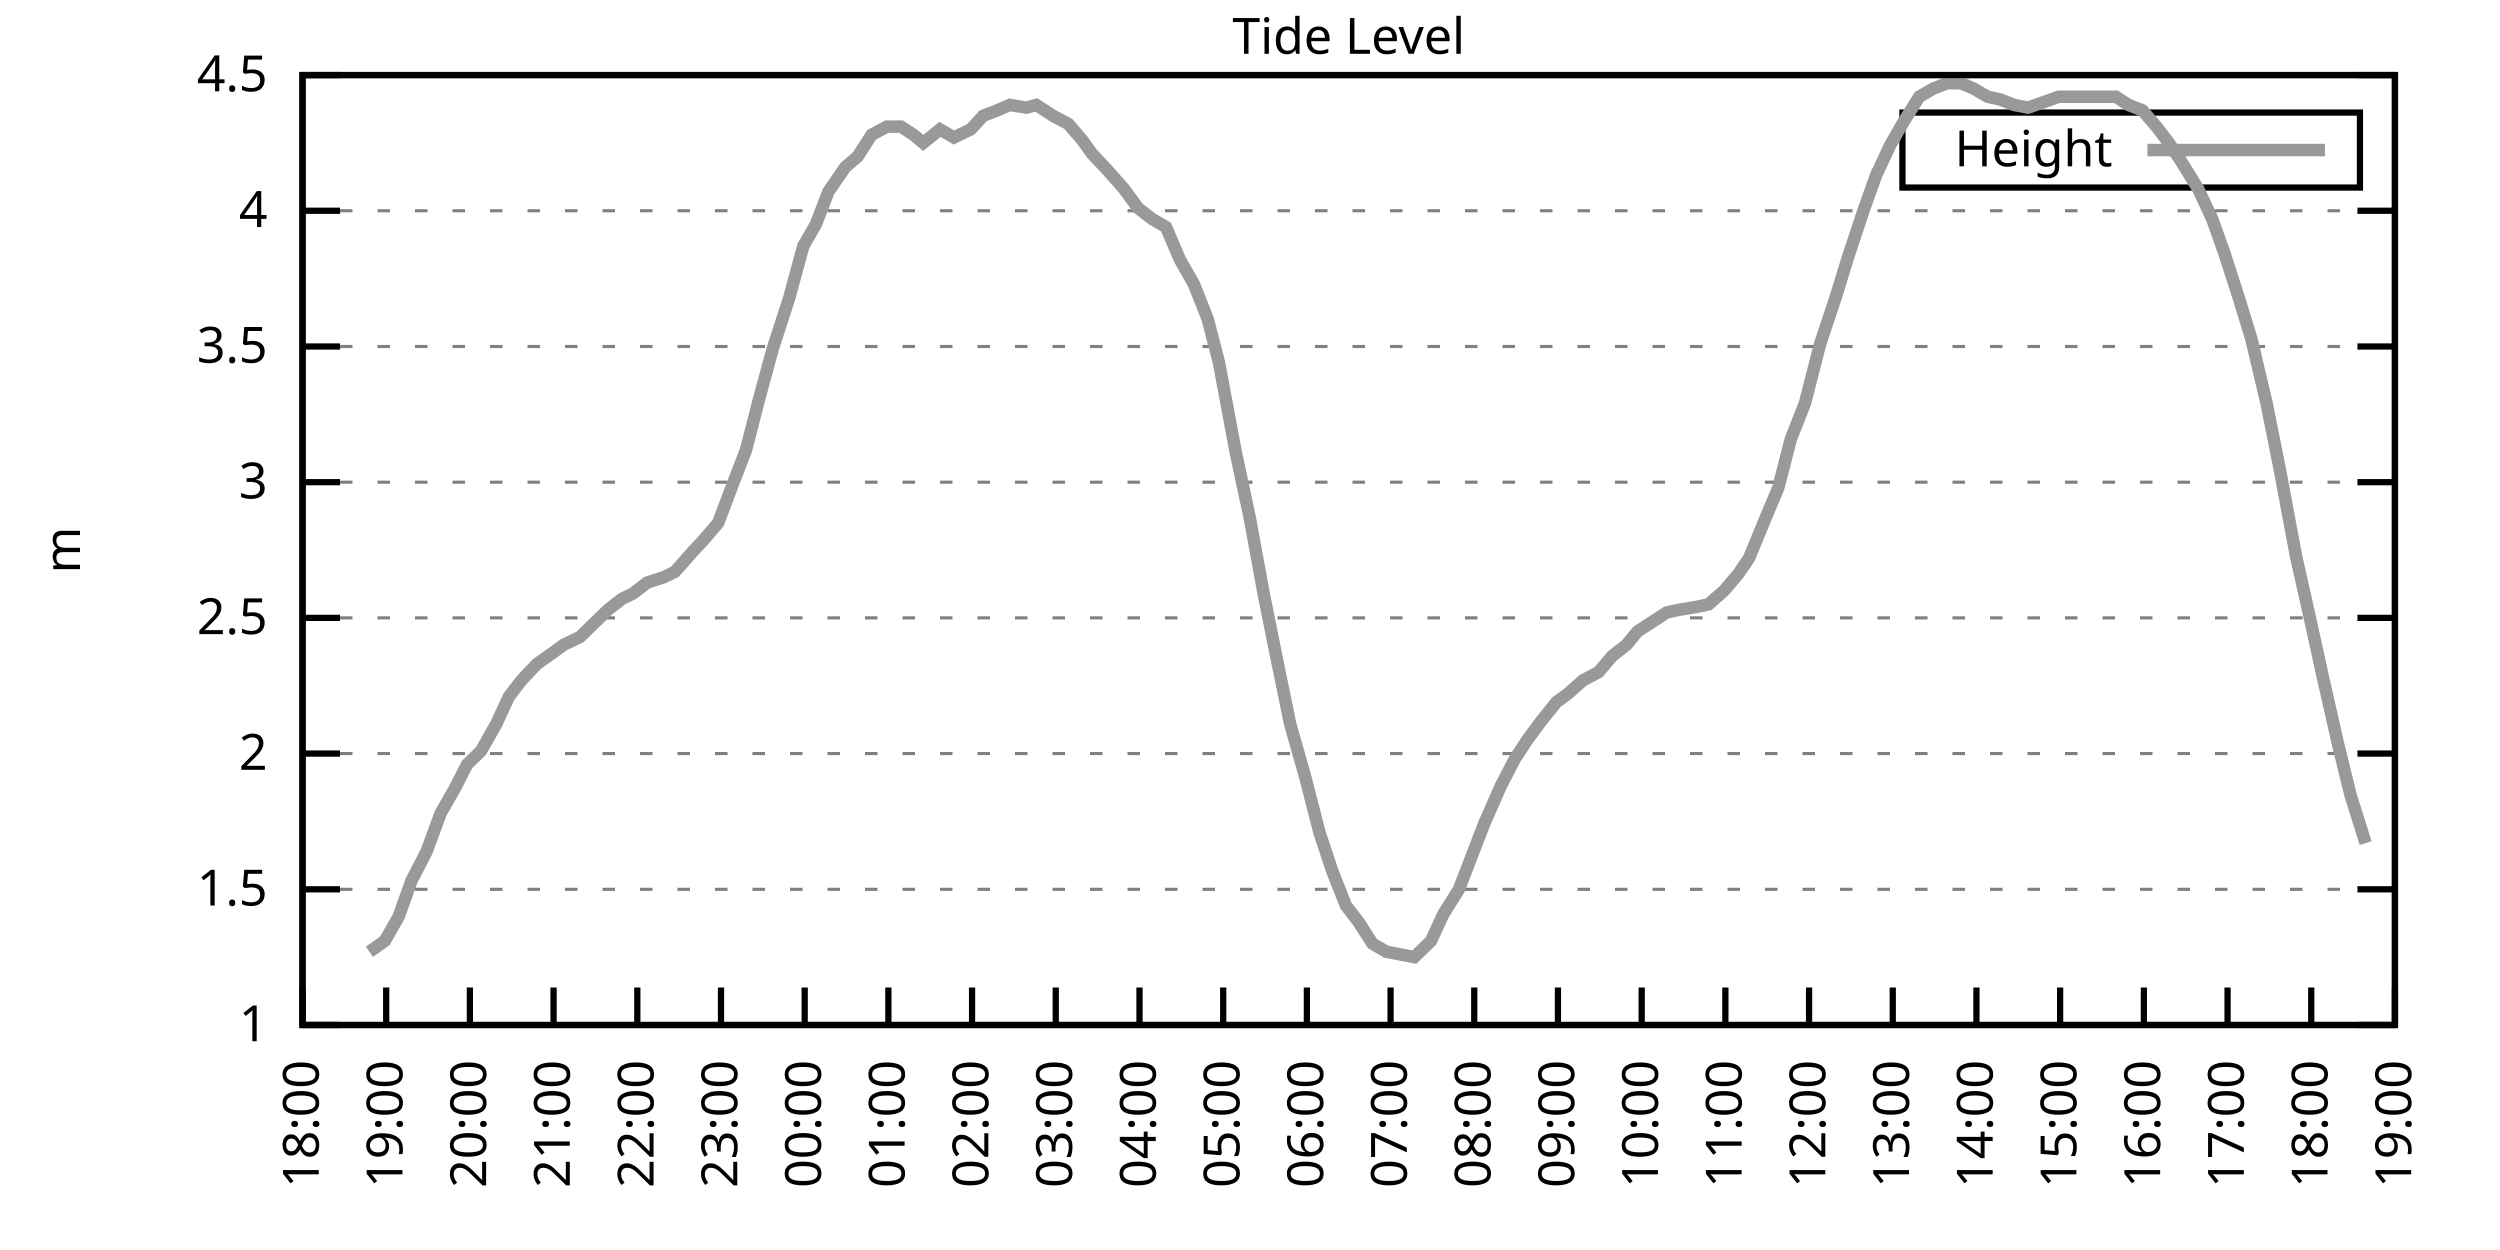
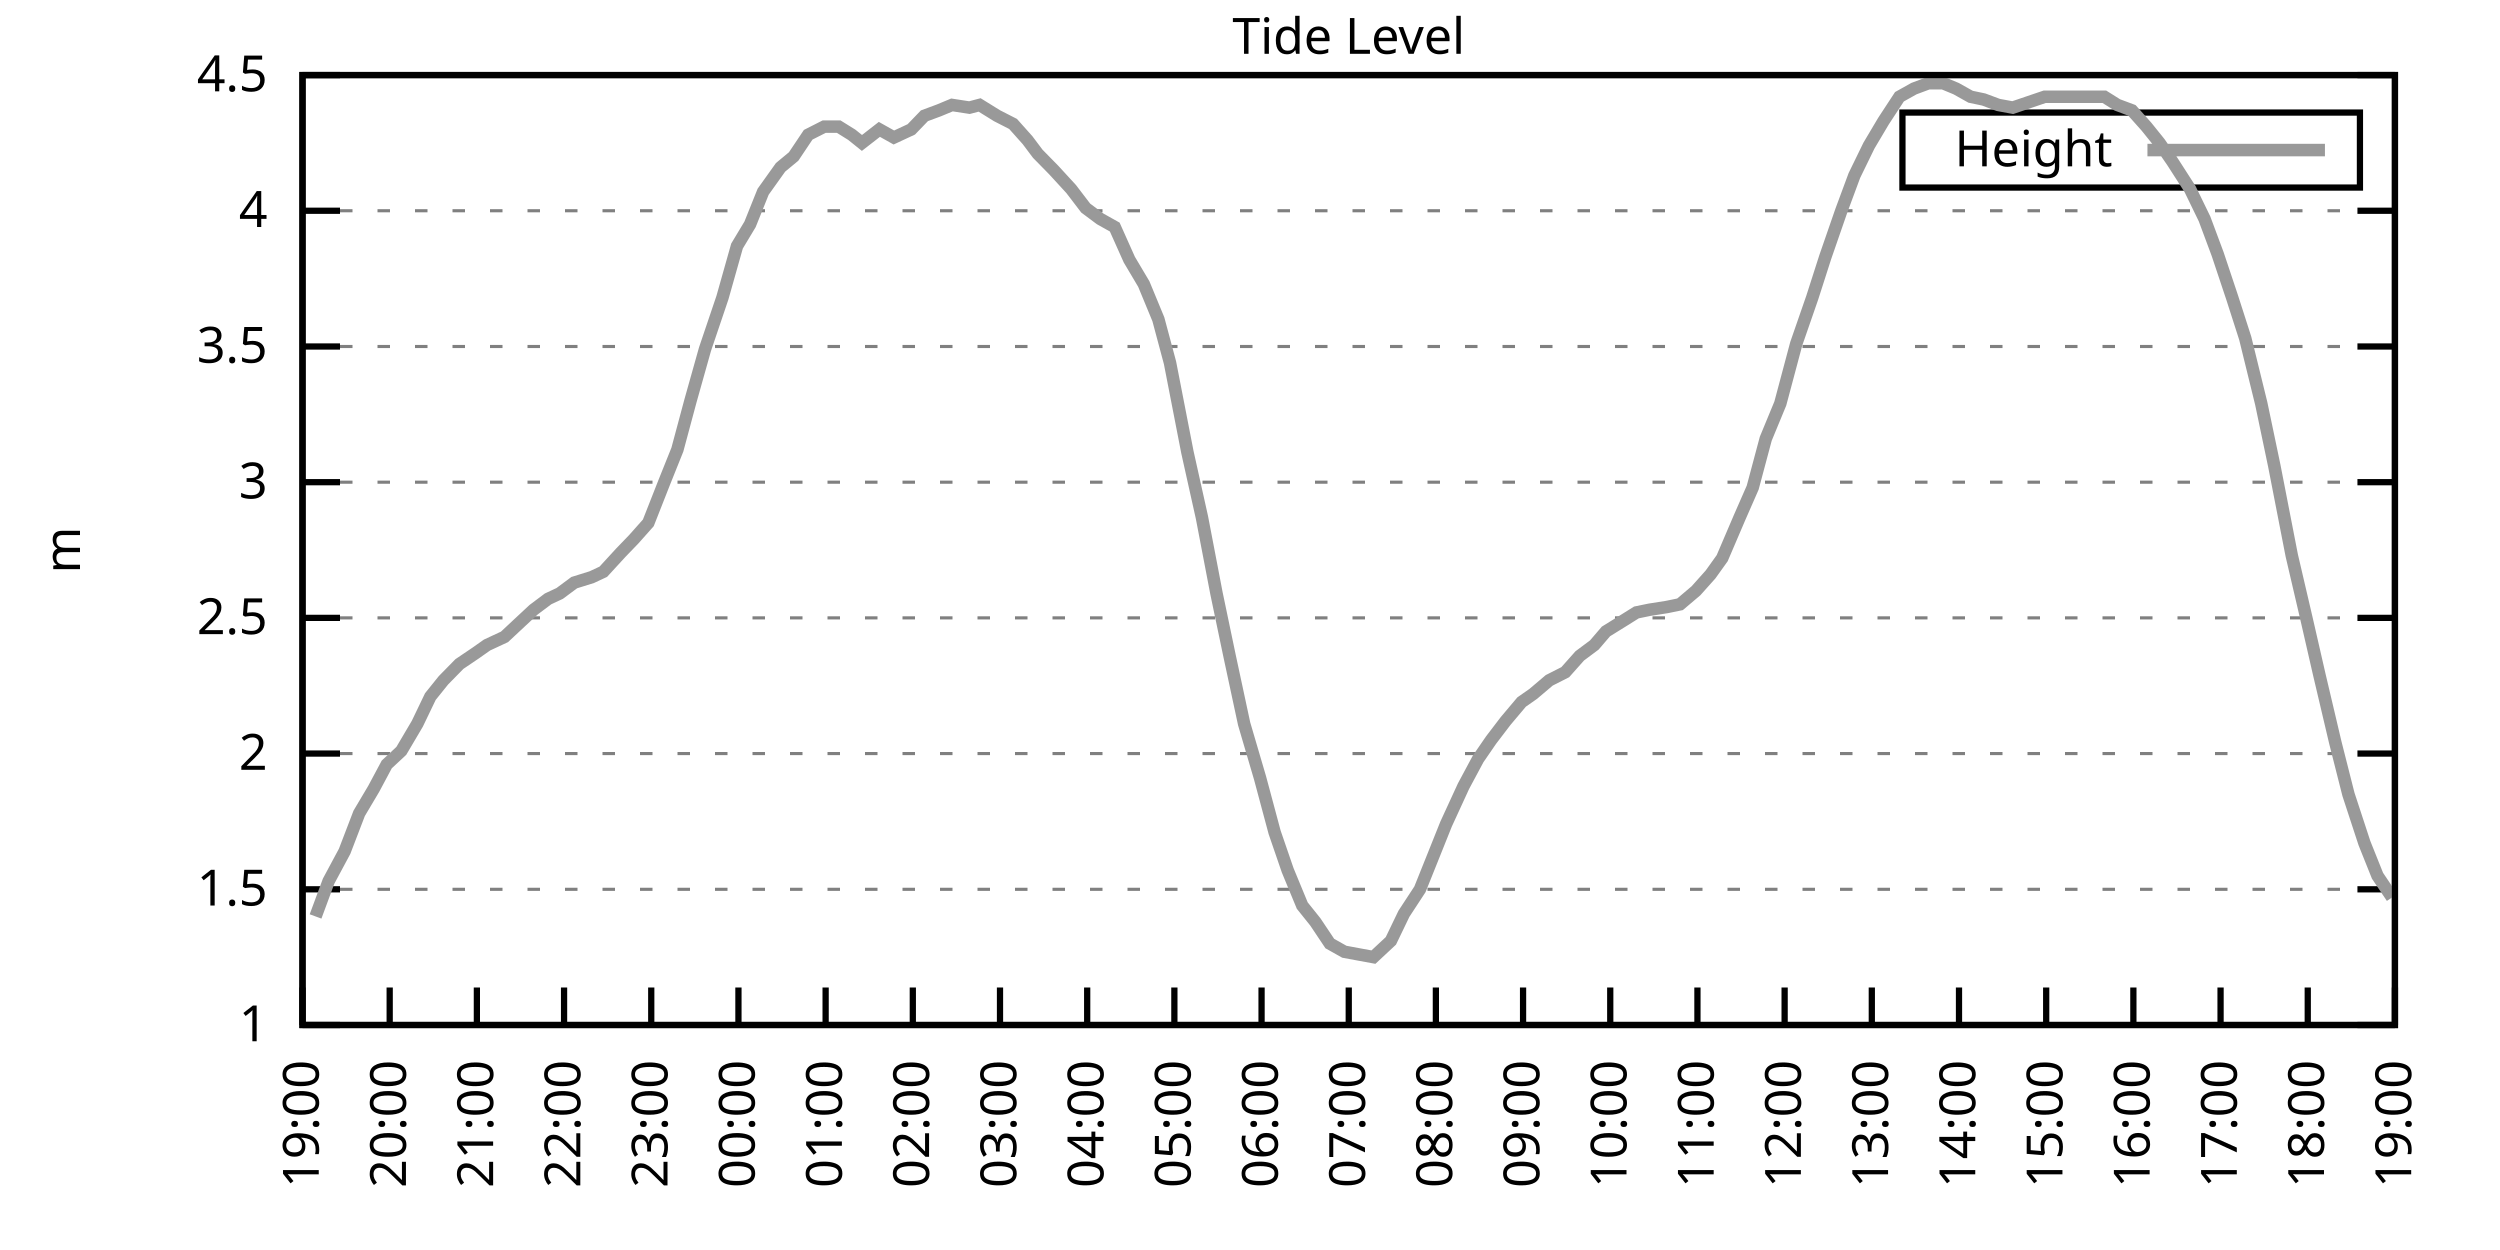
<svg xmlns="http://www.w3.org/2000/svg" xmlns:xlink="http://www.w3.org/1999/xlink" width="400" height="200" viewBox="0 0 400 200">
  <g id="gnuplot_canvas">
    <rect x="0" y="0" width="400" height="200" fill="none" />
    <defs>
      <circle id="gpDot" r="0.5" stroke-width="0.5" stroke="currentColor" />
      <path id="gpPt0" stroke-width="0.333" stroke="currentColor" d="M-1,0 h2 M0,-1 v2" />
      <path id="gpPt1" stroke-width="0.333" stroke="currentColor" d="M-1,-1 L1,1 M1,-1 L-1,1" />
      <path id="gpPt2" stroke-width="0.333" stroke="currentColor" d="M-1,0 L1,0 M0,-1 L0,1 M-1,-1 L1,1 M-1,1 L1,-1" />
      <rect id="gpPt3" stroke-width="0.333" stroke="currentColor" x="-1" y="-1" width="2" height="2" />
      <rect id="gpPt4" stroke-width="0.333" stroke="currentColor" fill="currentColor" x="-1" y="-1" width="2" height="2" />
      <circle id="gpPt5" stroke-width="0.333" stroke="currentColor" cx="0" cy="0" r="1" />
      <use xlink:href="#gpPt5" id="gpPt6" fill="currentColor" stroke="none" />
      <path id="gpPt7" stroke-width="0.333" stroke="currentColor" d="M0,-1.33 L-1.33,0.67 L1.33,0.67 z" />
      <use xlink:href="#gpPt7" id="gpPt8" fill="currentColor" stroke="none" />
      <use xlink:href="#gpPt7" id="gpPt9" stroke="currentColor" transform="rotate(180)" />
      <use xlink:href="#gpPt9" id="gpPt10" fill="currentColor" stroke="none" />
      <use xlink:href="#gpPt3" id="gpPt11" stroke="currentColor" transform="rotate(45)" />
      <use xlink:href="#gpPt11" id="gpPt12" fill="currentColor" stroke="none" />
      <path id="gpPt13" stroke-width="0.333" stroke="currentColor" d="M0,1.330 L1.265,0.411 L0.782,-1.067 L-0.782,-1.076 L-1.265,0.411 z" />
      <use xlink:href="#gpPt13" id="gpPt14" fill="currentColor" stroke="none" />
      <filter id="textbox" filterUnits="objectBoundingBox" x="0" y="0" height="1" width="1">
        <feFlood flood-color="white" flood-opacity="1" result="bgnd" />
        <feComposite in="SourceGraphic" in2="bgnd" operator="atop" />
      </filter>
      <filter id="greybox" filterUnits="objectBoundingBox" x="0" y="0" height="1" width="1">
        <feFlood flood-color="lightgrey" flood-opacity="1" result="grey" />
        <feComposite in="SourceGraphic" in2="grey" operator="atop" />
      </filter>
    </defs>
    <g fill="none" color="white" stroke="currentColor" stroke-width="1.00" stroke-linecap="butt" stroke-linejoin="miter">
</g>
    <g fill="none" color="black" stroke="currentColor" stroke-width="1.00" stroke-linecap="butt" stroke-linejoin="miter">
      <g stroke="none" shape-rendering="crispEdges">
        <polygon fill="rgb(255, 255, 255)" points="48.40,164.00 383.18,164.00 383.18,12.02 48.40,12.02 " />
      </g>
    </g>
    <g fill="none" color="black" stroke="currentColor" stroke-width="1.00" stroke-linecap="butt" stroke-linejoin="miter">
</g>
    <g fill="none" color="black" stroke="black" stroke-width="0.50" stroke-linecap="butt" stroke-linejoin="miter">
</g>
    <g fill="none" color="gray" stroke="currentColor" stroke-width="0.50" stroke-linecap="butt" stroke-linejoin="miter">
      <path stroke="gray" stroke-dasharray="2,4" class="gridline" d="M48.40,164.00 L383.19,164.00  " />
    </g>
    <g fill="none" color="gray" stroke="gray" stroke-width="1.00" stroke-linecap="butt" stroke-linejoin="miter">
</g>
    <g fill="none" color="black" stroke="currentColor" stroke-width="1.00" stroke-linecap="butt" stroke-linejoin="miter">
      <path stroke="black" d="M48.40,164.00 L54.40,164.00 M383.19,164.00 L377.19,164.00  " />
      <g transform="translate(42.80,166.60)" stroke="none" fill="black" font-family="Sans" font-size="8.00" text-anchor="end">
        <text>
          <tspan font-family="Sans"> 1</tspan>
        </text>
      </g>
    </g>
    <g fill="none" color="black" stroke="currentColor" stroke-width="1.00" stroke-linecap="butt" stroke-linejoin="miter">
</g>
    <g fill="none" color="black" stroke="black" stroke-width="0.50" stroke-linecap="butt" stroke-linejoin="miter">
</g>
    <g fill="none" color="gray" stroke="currentColor" stroke-width="0.50" stroke-linecap="butt" stroke-linejoin="miter">
      <path stroke="gray" stroke-dasharray="2,4" class="gridline" d="M48.40,142.29 L383.19,142.29  " />
    </g>
    <g fill="none" color="gray" stroke="gray" stroke-width="1.00" stroke-linecap="butt" stroke-linejoin="miter">
</g>
    <g fill="none" color="black" stroke="currentColor" stroke-width="1.00" stroke-linecap="butt" stroke-linejoin="miter">
      <path stroke="black" d="M48.40,142.29 L54.40,142.29 M383.19,142.29 L377.19,142.29  " />
      <g transform="translate(42.80,144.89)" stroke="none" fill="black" font-family="Sans" font-size="8.00" text-anchor="end">
        <text>
          <tspan font-family="Sans"> 1.5</tspan>
        </text>
      </g>
    </g>
    <g fill="none" color="black" stroke="currentColor" stroke-width="1.00" stroke-linecap="butt" stroke-linejoin="miter">
</g>
    <g fill="none" color="black" stroke="black" stroke-width="0.50" stroke-linecap="butt" stroke-linejoin="miter">
</g>
    <g fill="none" color="gray" stroke="currentColor" stroke-width="0.50" stroke-linecap="butt" stroke-linejoin="miter">
      <path stroke="gray" stroke-dasharray="2,4" class="gridline" d="M48.40,120.57 L383.19,120.57  " />
    </g>
    <g fill="none" color="gray" stroke="gray" stroke-width="1.00" stroke-linecap="butt" stroke-linejoin="miter">
</g>
    <g fill="none" color="black" stroke="currentColor" stroke-width="1.00" stroke-linecap="butt" stroke-linejoin="miter">
      <path stroke="black" d="M48.40,120.57 L54.40,120.57 M383.19,120.57 L377.19,120.57  " />
      <g transform="translate(42.80,123.17)" stroke="none" fill="black" font-family="Sans" font-size="8.00" text-anchor="end">
        <text>
          <tspan font-family="Sans"> 2</tspan>
        </text>
      </g>
    </g>
    <g fill="none" color="black" stroke="currentColor" stroke-width="1.00" stroke-linecap="butt" stroke-linejoin="miter">
</g>
    <g fill="none" color="black" stroke="black" stroke-width="0.50" stroke-linecap="butt" stroke-linejoin="miter">
</g>
    <g fill="none" color="gray" stroke="currentColor" stroke-width="0.50" stroke-linecap="butt" stroke-linejoin="miter">
      <path stroke="gray" stroke-dasharray="2,4" class="gridline" d="M48.40,98.86 L383.19,98.86  " />
    </g>
    <g fill="none" color="gray" stroke="gray" stroke-width="1.00" stroke-linecap="butt" stroke-linejoin="miter">
</g>
    <g fill="none" color="black" stroke="currentColor" stroke-width="1.00" stroke-linecap="butt" stroke-linejoin="miter">
      <path stroke="black" d="M48.40,98.86 L54.40,98.86 M383.19,98.86 L377.19,98.86  " />
      <g transform="translate(42.80,101.46)" stroke="none" fill="black" font-family="Sans" font-size="8.00" text-anchor="end">
        <text>
          <tspan font-family="Sans"> 2.5</tspan>
        </text>
      </g>
    </g>
    <g fill="none" color="black" stroke="currentColor" stroke-width="1.00" stroke-linecap="butt" stroke-linejoin="miter">
</g>
    <g fill="none" color="black" stroke="black" stroke-width="0.50" stroke-linecap="butt" stroke-linejoin="miter">
</g>
    <g fill="none" color="gray" stroke="currentColor" stroke-width="0.50" stroke-linecap="butt" stroke-linejoin="miter">
      <path stroke="gray" stroke-dasharray="2,4" class="gridline" d="M48.40,77.15 L383.19,77.15  " />
    </g>
    <g fill="none" color="gray" stroke="gray" stroke-width="1.00" stroke-linecap="butt" stroke-linejoin="miter">
</g>
    <g fill="none" color="black" stroke="currentColor" stroke-width="1.00" stroke-linecap="butt" stroke-linejoin="miter">
      <path stroke="black" d="M48.40,77.15 L54.40,77.15 M383.19,77.15 L377.19,77.15  " />
      <g transform="translate(42.80,79.75)" stroke="none" fill="black" font-family="Sans" font-size="8.00" text-anchor="end">
        <text>
          <tspan font-family="Sans"> 3</tspan>
        </text>
      </g>
    </g>
    <g fill="none" color="black" stroke="currentColor" stroke-width="1.00" stroke-linecap="butt" stroke-linejoin="miter">
</g>
    <g fill="none" color="black" stroke="black" stroke-width="0.50" stroke-linecap="butt" stroke-linejoin="miter">
</g>
    <g fill="none" color="gray" stroke="currentColor" stroke-width="0.50" stroke-linecap="butt" stroke-linejoin="miter">
      <path stroke="gray" stroke-dasharray="2,4" class="gridline" d="M48.40,55.44 L383.19,55.44  " />
    </g>
    <g fill="none" color="gray" stroke="gray" stroke-width="1.00" stroke-linecap="butt" stroke-linejoin="miter">
</g>
    <g fill="none" color="black" stroke="currentColor" stroke-width="1.00" stroke-linecap="butt" stroke-linejoin="miter">
      <path stroke="black" d="M48.40,55.44 L54.40,55.44 M383.19,55.44 L377.19,55.44  " />
      <g transform="translate(42.80,58.04)" stroke="none" fill="black" font-family="Sans" font-size="8.00" text-anchor="end">
        <text>
          <tspan font-family="Sans"> 3.5</tspan>
        </text>
      </g>
    </g>
    <g fill="none" color="black" stroke="currentColor" stroke-width="1.00" stroke-linecap="butt" stroke-linejoin="miter">
</g>
    <g fill="none" color="black" stroke="black" stroke-width="0.50" stroke-linecap="butt" stroke-linejoin="miter">
</g>
    <g fill="none" color="gray" stroke="currentColor" stroke-width="0.50" stroke-linecap="butt" stroke-linejoin="miter">
      <path stroke="gray" stroke-dasharray="2,4" class="gridline" d="M48.40,33.72 L383.19,33.72  " />
    </g>
    <g fill="none" color="gray" stroke="gray" stroke-width="1.00" stroke-linecap="butt" stroke-linejoin="miter">
</g>
    <g fill="none" color="black" stroke="currentColor" stroke-width="1.00" stroke-linecap="butt" stroke-linejoin="miter">
      <path stroke="black" d="M48.40,33.72 L54.40,33.72 M383.19,33.72 L377.19,33.72  " />
      <g transform="translate(42.80,36.32)" stroke="none" fill="black" font-family="Sans" font-size="8.00" text-anchor="end">
        <text>
          <tspan font-family="Sans"> 4</tspan>
        </text>
      </g>
    </g>
    <g fill="none" color="black" stroke="currentColor" stroke-width="1.00" stroke-linecap="butt" stroke-linejoin="miter">
</g>
    <g fill="none" color="black" stroke="black" stroke-width="0.50" stroke-linecap="butt" stroke-linejoin="miter">
</g>
    <g fill="none" color="gray" stroke="currentColor" stroke-width="0.50" stroke-linecap="butt" stroke-linejoin="miter">
      <path stroke="gray" stroke-dasharray="2,4" class="gridline" d="M48.40,12.01 L383.19,12.01  " />
    </g>
    <g fill="none" color="gray" stroke="gray" stroke-width="1.00" stroke-linecap="butt" stroke-linejoin="miter">
</g>
    <g fill="none" color="black" stroke="currentColor" stroke-width="1.00" stroke-linecap="butt" stroke-linejoin="miter">
      <path stroke="black" d="M48.40,12.01 L54.40,12.01 M383.19,12.01 L377.19,12.01  " />
      <g transform="translate(42.80,14.61)" stroke="none" fill="black" font-family="Sans" font-size="8.00" text-anchor="end">
        <text>
          <tspan font-family="Sans"> 4.5</tspan>
        </text>
      </g>
    </g>
    <g fill="none" color="black" stroke="currentColor" stroke-width="1.00" stroke-linecap="butt" stroke-linejoin="miter">
      <path stroke="black" d="M48.40,164.00 L48.40,158.00  " />
      <g transform="translate(51.00,169.60) rotate(270.00)" stroke="none" fill="black" font-family="Sans" font-size="8.00" text-anchor="end">
        <text>
-           <tspan font-family="Sans">18:00</tspan>
-         </text>
-       </g>
-     </g>
-     <g fill="none" color="black" stroke="currentColor" stroke-width="1.00" stroke-linecap="butt" stroke-linejoin="miter">
-       <path stroke="black" d="M61.79,164.00 L61.79,158.00  " />
-       <g transform="translate(64.39,169.60) rotate(270.00)" stroke="none" fill="black" font-family="Sans" font-size="8.00" text-anchor="end">
-         <text>
          <tspan font-family="Sans">19:00</tspan>
        </text>
      </g>
    </g>
    <g fill="none" color="black" stroke="currentColor" stroke-width="1.00" stroke-linecap="butt" stroke-linejoin="miter">
-       <path stroke="black" d="M75.18,164.00 L75.18,158.00  " />
-       <g transform="translate(77.78,169.60) rotate(270.00)" stroke="none" fill="black" font-family="Sans" font-size="8.00" text-anchor="end">
+       <path stroke="black" d="M62.35,164.00 L62.35,158.00  " />
+       <g transform="translate(64.95,169.60) rotate(270.00)" stroke="none" fill="black" font-family="Sans" font-size="8.00" text-anchor="end">
        <text>
          <tspan font-family="Sans">20:00</tspan>
        </text>
      </g>
    </g>
    <g fill="none" color="black" stroke="currentColor" stroke-width="1.00" stroke-linecap="butt" stroke-linejoin="miter">
-       <path stroke="black" d="M88.57,164.00 L88.57,158.00  " />
-       <g transform="translate(91.17,169.60) rotate(270.00)" stroke="none" fill="black" font-family="Sans" font-size="8.00" text-anchor="end">
+       <path stroke="black" d="M76.30,164.00 L76.30,158.00  " />
+       <g transform="translate(78.90,169.60) rotate(270.00)" stroke="none" fill="black" font-family="Sans" font-size="8.00" text-anchor="end">
        <text>
          <tspan font-family="Sans">21:00</tspan>
        </text>
      </g>
    </g>
    <g fill="none" color="black" stroke="currentColor" stroke-width="1.00" stroke-linecap="butt" stroke-linejoin="miter">
-       <path stroke="black" d="M101.97,164.00 L101.97,158.00  " />
-       <g transform="translate(104.57,169.60) rotate(270.00)" stroke="none" fill="black" font-family="Sans" font-size="8.00" text-anchor="end">
+       <path stroke="black" d="M90.25,164.00 L90.25,158.00  " />
+       <g transform="translate(92.85,169.60) rotate(270.00)" stroke="none" fill="black" font-family="Sans" font-size="8.00" text-anchor="end">
        <text>
          <tspan font-family="Sans">22:00</tspan>
        </text>
      </g>
    </g>
    <g fill="none" color="black" stroke="currentColor" stroke-width="1.00" stroke-linecap="butt" stroke-linejoin="miter">
-       <path stroke="black" d="M115.36,164.00 L115.36,158.00  " />
-       <g transform="translate(117.96,169.60) rotate(270.00)" stroke="none" fill="black" font-family="Sans" font-size="8.00" text-anchor="end">
+       <path stroke="black" d="M104.20,164.00 L104.20,158.00  " />
+       <g transform="translate(106.80,169.60) rotate(270.00)" stroke="none" fill="black" font-family="Sans" font-size="8.00" text-anchor="end">
        <text>
          <tspan font-family="Sans">23:00</tspan>
        </text>
      </g>
    </g>
    <g fill="none" color="black" stroke="currentColor" stroke-width="1.00" stroke-linecap="butt" stroke-linejoin="miter">
-       <path stroke="black" d="M128.75,164.00 L128.75,158.00  " />
-       <g transform="translate(131.35,169.60) rotate(270.00)" stroke="none" fill="black" font-family="Sans" font-size="8.00" text-anchor="end">
+       <path stroke="black" d="M118.15,164.00 L118.15,158.00  " />
+       <g transform="translate(120.75,169.60) rotate(270.00)" stroke="none" fill="black" font-family="Sans" font-size="8.00" text-anchor="end">
        <text>
          <tspan font-family="Sans">00:00</tspan>
        </text>
      </g>
    </g>
    <g fill="none" color="black" stroke="currentColor" stroke-width="1.00" stroke-linecap="butt" stroke-linejoin="miter">
-       <path stroke="black" d="M142.14,164.00 L142.14,158.00  " />
-       <g transform="translate(144.74,169.60) rotate(270.00)" stroke="none" fill="black" font-family="Sans" font-size="8.00" text-anchor="end">
+       <path stroke="black" d="M132.10,164.00 L132.10,158.00  " />
+       <g transform="translate(134.70,169.60) rotate(270.00)" stroke="none" fill="black" font-family="Sans" font-size="8.00" text-anchor="end">
        <text>
          <tspan font-family="Sans">01:00</tspan>
        </text>
      </g>
    </g>
    <g fill="none" color="black" stroke="currentColor" stroke-width="1.00" stroke-linecap="butt" stroke-linejoin="miter">
-       <path stroke="black" d="M155.53,164.00 L155.53,158.00  " />
-       <g transform="translate(158.13,169.60) rotate(270.00)" stroke="none" fill="black" font-family="Sans" font-size="8.00" text-anchor="end">
+       <path stroke="black" d="M146.05,164.00 L146.05,158.00  " />
+       <g transform="translate(148.65,169.60) rotate(270.00)" stroke="none" fill="black" font-family="Sans" font-size="8.00" text-anchor="end">
        <text>
          <tspan font-family="Sans">02:00</tspan>
        </text>
      </g>
    </g>
    <g fill="none" color="black" stroke="currentColor" stroke-width="1.00" stroke-linecap="butt" stroke-linejoin="miter">
-       <path stroke="black" d="M168.92,164.00 L168.92,158.00  " />
-       <g transform="translate(171.52,169.60) rotate(270.00)" stroke="none" fill="black" font-family="Sans" font-size="8.00" text-anchor="end">
+       <path stroke="black" d="M160.00,164.00 L160.00,158.00  " />
+       <g transform="translate(162.60,169.60) rotate(270.00)" stroke="none" fill="black" font-family="Sans" font-size="8.00" text-anchor="end">
        <text>
          <tspan font-family="Sans">03:00</tspan>
        </text>
      </g>
    </g>
    <g fill="none" color="black" stroke="currentColor" stroke-width="1.00" stroke-linecap="butt" stroke-linejoin="miter">
-       <path stroke="black" d="M182.32,164.00 L182.32,158.00  " />
-       <g transform="translate(184.92,169.60) rotate(270.00)" stroke="none" fill="black" font-family="Sans" font-size="8.00" text-anchor="end">
+       <path stroke="black" d="M173.95,164.00 L173.95,158.00  " />
+       <g transform="translate(176.55,169.60) rotate(270.00)" stroke="none" fill="black" font-family="Sans" font-size="8.00" text-anchor="end">
        <text>
          <tspan font-family="Sans">04:00</tspan>
        </text>
      </g>
    </g>
    <g fill="none" color="black" stroke="currentColor" stroke-width="1.00" stroke-linecap="butt" stroke-linejoin="miter">
-       <path stroke="black" d="M195.71,164.00 L195.71,158.00  " />
-       <g transform="translate(198.31,169.60) rotate(270.00)" stroke="none" fill="black" font-family="Sans" font-size="8.00" text-anchor="end">
+       <path stroke="black" d="M187.90,164.00 L187.90,158.00  " />
+       <g transform="translate(190.50,169.60) rotate(270.00)" stroke="none" fill="black" font-family="Sans" font-size="8.00" text-anchor="end">
        <text>
          <tspan font-family="Sans">05:00</tspan>
        </text>
      </g>
    </g>
    <g fill="none" color="black" stroke="currentColor" stroke-width="1.00" stroke-linecap="butt" stroke-linejoin="miter">
-       <path stroke="black" d="M209.10,164.00 L209.10,158.00  " />
-       <g transform="translate(211.70,169.60) rotate(270.00)" stroke="none" fill="black" font-family="Sans" font-size="8.00" text-anchor="end">
+       <path stroke="black" d="M201.85,164.00 L201.85,158.00  " />
+       <g transform="translate(204.45,169.60) rotate(270.00)" stroke="none" fill="black" font-family="Sans" font-size="8.00" text-anchor="end">
        <text>
          <tspan font-family="Sans">06:00</tspan>
        </text>
      </g>
    </g>
    <g fill="none" color="black" stroke="currentColor" stroke-width="1.00" stroke-linecap="butt" stroke-linejoin="miter">
-       <path stroke="black" d="M222.49,164.00 L222.49,158.00  " />
-       <g transform="translate(225.09,169.60) rotate(270.00)" stroke="none" fill="black" font-family="Sans" font-size="8.00" text-anchor="end">
+       <path stroke="black" d="M215.80,164.00 L215.80,158.00  " />
+       <g transform="translate(218.40,169.60) rotate(270.00)" stroke="none" fill="black" font-family="Sans" font-size="8.00" text-anchor="end">
        <text>
          <tspan font-family="Sans">07:00</tspan>
        </text>
      </g>
    </g>
    <g fill="none" color="black" stroke="currentColor" stroke-width="1.00" stroke-linecap="butt" stroke-linejoin="miter">
-       <path stroke="black" d="M235.88,164.00 L235.88,158.00  " />
-       <g transform="translate(238.48,169.60) rotate(270.00)" stroke="none" fill="black" font-family="Sans" font-size="8.00" text-anchor="end">
+       <path stroke="black" d="M229.74,164.00 L229.74,158.00  " />
+       <g transform="translate(232.34,169.60) rotate(270.00)" stroke="none" fill="black" font-family="Sans" font-size="8.00" text-anchor="end">
        <text>
          <tspan font-family="Sans">08:00</tspan>
        </text>
      </g>
    </g>
    <g fill="none" color="black" stroke="currentColor" stroke-width="1.00" stroke-linecap="butt" stroke-linejoin="miter">
-       <path stroke="black" d="M249.27,164.00 L249.27,158.00  " />
-       <g transform="translate(251.87,169.60) rotate(270.00)" stroke="none" fill="black" font-family="Sans" font-size="8.00" text-anchor="end">
+       <path stroke="black" d="M243.69,164.00 L243.69,158.00  " />
+       <g transform="translate(246.29,169.60) rotate(270.00)" stroke="none" fill="black" font-family="Sans" font-size="8.00" text-anchor="end">
        <text>
          <tspan font-family="Sans">09:00</tspan>
        </text>
      </g>
    </g>
    <g fill="none" color="black" stroke="currentColor" stroke-width="1.00" stroke-linecap="butt" stroke-linejoin="miter">
-       <path stroke="black" d="M262.67,164.00 L262.67,158.00  " />
-       <g transform="translate(265.27,169.60) rotate(270.00)" stroke="none" fill="black" font-family="Sans" font-size="8.00" text-anchor="end">
+       <path stroke="black" d="M257.64,164.00 L257.64,158.00  " />
+       <g transform="translate(260.24,169.60) rotate(270.00)" stroke="none" fill="black" font-family="Sans" font-size="8.00" text-anchor="end">
        <text>
          <tspan font-family="Sans">10:00</tspan>
        </text>
      </g>
    </g>
    <g fill="none" color="black" stroke="currentColor" stroke-width="1.00" stroke-linecap="butt" stroke-linejoin="miter">
-       <path stroke="black" d="M276.06,164.00 L276.06,158.00  " />
-       <g transform="translate(278.66,169.60) rotate(270.00)" stroke="none" fill="black" font-family="Sans" font-size="8.00" text-anchor="end">
+       <path stroke="black" d="M271.59,164.00 L271.59,158.00  " />
+       <g transform="translate(274.19,169.60) rotate(270.00)" stroke="none" fill="black" font-family="Sans" font-size="8.00" text-anchor="end">
        <text>
          <tspan font-family="Sans">11:00</tspan>
        </text>
      </g>
    </g>
    <g fill="none" color="black" stroke="currentColor" stroke-width="1.00" stroke-linecap="butt" stroke-linejoin="miter">
-       <path stroke="black" d="M289.45,164.00 L289.45,158.00  " />
-       <g transform="translate(292.05,169.60) rotate(270.00)" stroke="none" fill="black" font-family="Sans" font-size="8.00" text-anchor="end">
+       <path stroke="black" d="M285.54,164.00 L285.54,158.00  " />
+       <g transform="translate(288.14,169.60) rotate(270.00)" stroke="none" fill="black" font-family="Sans" font-size="8.00" text-anchor="end">
        <text>
          <tspan font-family="Sans">12:00</tspan>
        </text>
      </g>
    </g>
    <g fill="none" color="black" stroke="currentColor" stroke-width="1.00" stroke-linecap="butt" stroke-linejoin="miter">
-       <path stroke="black" d="M302.84,164.00 L302.84,158.00  " />
-       <g transform="translate(305.44,169.60) rotate(270.00)" stroke="none" fill="black" font-family="Sans" font-size="8.00" text-anchor="end">
+       <path stroke="black" d="M299.49,164.00 L299.49,158.00  " />
+       <g transform="translate(302.09,169.60) rotate(270.00)" stroke="none" fill="black" font-family="Sans" font-size="8.00" text-anchor="end">
        <text>
          <tspan font-family="Sans">13:00</tspan>
        </text>
      </g>
    </g>
    <g fill="none" color="black" stroke="currentColor" stroke-width="1.00" stroke-linecap="butt" stroke-linejoin="miter">
-       <path stroke="black" d="M316.23,164.00 L316.23,158.00  " />
-       <g transform="translate(318.83,169.60) rotate(270.00)" stroke="none" fill="black" font-family="Sans" font-size="8.00" text-anchor="end">
+       <path stroke="black" d="M313.44,164.00 L313.44,158.00  " />
+       <g transform="translate(316.04,169.60) rotate(270.00)" stroke="none" fill="black" font-family="Sans" font-size="8.00" text-anchor="end">
        <text>
          <tspan font-family="Sans">14:00</tspan>
        </text>
      </g>
    </g>
    <g fill="none" color="black" stroke="currentColor" stroke-width="1.00" stroke-linecap="butt" stroke-linejoin="miter">
-       <path stroke="black" d="M329.62,164.00 L329.62,158.00  " />
-       <g transform="translate(332.22,169.60) rotate(270.00)" stroke="none" fill="black" font-family="Sans" font-size="8.00" text-anchor="end">
+       <path stroke="black" d="M327.39,164.00 L327.39,158.00  " />
+       <g transform="translate(329.99,169.60) rotate(270.00)" stroke="none" fill="black" font-family="Sans" font-size="8.00" text-anchor="end">
        <text>
          <tspan font-family="Sans">15:00</tspan>
        </text>
      </g>
    </g>
    <g fill="none" color="black" stroke="currentColor" stroke-width="1.00" stroke-linecap="butt" stroke-linejoin="miter">
-       <path stroke="black" d="M343.02,164.00 L343.02,158.00  " />
-       <g transform="translate(345.62,169.60) rotate(270.00)" stroke="none" fill="black" font-family="Sans" font-size="8.00" text-anchor="end">
+       <path stroke="black" d="M341.34,164.00 L341.34,158.00  " />
+       <g transform="translate(343.94,169.60) rotate(270.00)" stroke="none" fill="black" font-family="Sans" font-size="8.00" text-anchor="end">
        <text>
          <tspan font-family="Sans">16:00</tspan>
        </text>
      </g>
    </g>
    <g fill="none" color="black" stroke="currentColor" stroke-width="1.00" stroke-linecap="butt" stroke-linejoin="miter">
-       <path stroke="black" d="M356.41,164.00 L356.41,158.00  " />
-       <g transform="translate(359.01,169.60) rotate(270.00)" stroke="none" fill="black" font-family="Sans" font-size="8.00" text-anchor="end">
+       <path stroke="black" d="M355.29,164.00 L355.29,158.00  " />
+       <g transform="translate(357.89,169.60) rotate(270.00)" stroke="none" fill="black" font-family="Sans" font-size="8.00" text-anchor="end">
        <text>
          <tspan font-family="Sans">17:00</tspan>
        </text>
      </g>
    </g>
    <g fill="none" color="black" stroke="currentColor" stroke-width="1.00" stroke-linecap="butt" stroke-linejoin="miter">
-       <path stroke="black" d="M369.80,164.00 L369.80,158.00  " />
-       <g transform="translate(372.40,169.60) rotate(270.00)" stroke="none" fill="black" font-family="Sans" font-size="8.00" text-anchor="end">
+       <path stroke="black" d="M369.24,164.00 L369.24,158.00  " />
+       <g transform="translate(371.84,169.60) rotate(270.00)" stroke="none" fill="black" font-family="Sans" font-size="8.00" text-anchor="end">
        <text>
          <tspan font-family="Sans">18:00</tspan>
        </text>
      </g>
    </g>
    <g fill="none" color="black" stroke="currentColor" stroke-width="1.00" stroke-linecap="butt" stroke-linejoin="miter">
      <path stroke="black" d="M383.19,164.00 L383.19,158.00  " />
      <g transform="translate(385.79,169.60) rotate(270.00)" stroke="none" fill="black" font-family="Sans" font-size="8.00" text-anchor="end">
        <text>
          <tspan font-family="Sans">19:00</tspan>
        </text>
      </g>
    </g>
    <g fill="none" color="black" stroke="currentColor" stroke-width="1.00" stroke-linecap="butt" stroke-linejoin="miter">
</g>
    <g fill="none" color="black" stroke="currentColor" stroke-width="1.00" stroke-linecap="butt" stroke-linejoin="miter">
      <path stroke="black" d="M48.40,12.01 L48.40,164.00 L383.19,164.00 L383.19,12.01 L48.40,12.01 Z  " />
    </g>
    <g fill="none" color="black" stroke="currentColor" stroke-width="1.00" stroke-linecap="butt" stroke-linejoin="miter">
</g>
    <g fill="none" color="black" stroke="currentColor" stroke-width="1.00" stroke-linecap="butt" stroke-linejoin="miter">
      <path stroke="black" d="M304.39,30.01 L304.39,18.01 L377.59,18.01 L377.59,30.01 L304.39,30.01 Z  " />
    </g>
    <g id="Tide_level_plot_1">
      <g fill="none" color="white" stroke="black" stroke-width="2.00" stroke-linecap="butt" stroke-linejoin="miter">
</g>
      <g fill="none" color="black" stroke="currentColor" stroke-width="2.00" stroke-linecap="butt" stroke-linejoin="miter">
        <g transform="translate(337.99,26.61)" stroke="none" fill="black" font-family="Sans" font-size="8.00" text-anchor="end">
          <text>
            <tspan font-family="Sans">Height</tspan>
          </text>
        </g>
      </g>
      <g fill="none" color="black" stroke="currentColor" stroke-width="2.00" stroke-linecap="butt" stroke-linejoin="miter">
-         <path stroke="rgb(153, 153, 153)" d="M343.59,24.01 L371.99,24.01 M59.11,152.28 L61.57,150.54 L63.80,146.63 L65.81,140.98 L68.26,136.21 L70.50,130.13   L72.73,126.22 L74.74,122.31 L76.97,120.14 L79.42,115.80 L81.43,111.45 L83.44,108.85 L85.90,106.24 L88.35,104.51   L90.14,103.20 L92.82,101.90 L94.60,100.16 L97.28,97.56 L99.51,95.82 L101.30,94.95 L103.53,93.22 L106.21,92.35   L107.99,91.48 L110.67,88.44 L112.68,86.27 L114.91,83.66 L117.37,77.15 L119.38,71.94 L121.38,64.12 L123.62,55.87   L126.29,47.62 L128.53,39.37 L130.54,35.89 L132.54,30.68 L135.22,26.77 L137.23,25.04 L139.46,21.56 L141.92,20.26   L144.15,20.26 L146.16,21.56 L147.72,22.87 L150.40,20.70 L152.63,22.00 L155.31,20.70 L157.32,18.52 L159.55,17.66   L161.56,16.79 L164.24,17.22 L165.80,16.79 L168.48,18.52 L170.93,19.83 L173.17,22.43 L174.73,24.60 L177.18,27.21   L179.86,30.25 L182.09,33.29 L184.32,35.03 L186.56,36.33 L188.79,41.54 L191.02,45.45 L193.25,51.09 L195.04,58.04   L197.72,72.37 L199.95,82.79 L202.18,94.95 L204.19,104.94 L206.42,115.80 L208.88,124.48 L211.11,133.17 L213.12,139.25   L215.35,144.89 L217.36,147.50 L219.59,150.97 L221.82,152.28 L224.05,152.71 L226.29,153.14 L228.96,150.54 L230.97,146.20   L233.43,142.29 L235.44,137.08 L237.44,131.86 L240.12,125.79 L242.36,121.44 L244.36,118.40 L246.60,115.36 L249.05,112.32   L250.84,111.02 L253.29,108.85 L255.75,107.55 L257.98,104.94 L260.21,103.20 L262.00,101.03 L264.67,99.30 L266.68,97.99   L268.69,97.56 L271.37,97.12 L273.38,96.69 L275.83,94.52 L278.07,91.91 L279.85,89.31 L282.53,82.79 L284.54,78.02   L286.55,70.20 L288.78,64.56 L291.23,55.00 L293.69,47.62 L295.70,41.11 L298.15,33.72 L300.16,28.08 L302.39,23.30   L304.63,19.39 L307.08,15.48 L309.31,14.18 L311.54,13.31 L313.78,13.31 L315.79,14.18 L318.02,15.48 L320.03,15.92   L322.26,16.79 L324.49,17.22 L326.95,16.35 L329.40,15.48 L331.63,15.48 L333.86,15.48 L335.65,15.48 L338.55,15.48   L340.56,16.79 L342.79,17.66 L345.02,20.26 L347.03,22.87 L349.04,25.91 L351.72,30.25 L353.95,35.03 L355.96,40.67   L358.19,47.62 L360.20,54.13 L362.66,64.56 L364.66,74.54 L367.34,88.87 L369.58,98.86 L371.58,107.98 L374.04,118.84   L376.05,127.09 L378.50,134.90  " />
+         <path stroke="rgb(153, 153, 153)" d="M343.59,24.01 L371.99,24.01 M50.49,146.63 L52.58,140.98 L55.14,136.21 L57.47,130.13 L59.79,126.22 L61.88,122.31   L64.21,120.14 L66.77,115.80 L68.86,111.45 L70.95,108.85 L73.51,106.24 L76.07,104.51 L77.93,103.20 L80.72,101.90   L82.58,100.16 L85.37,97.56 L87.69,95.82 L89.55,94.95 L91.88,93.22 L94.67,92.35 L96.53,91.48 L99.32,88.44   L101.41,86.27 L103.73,83.66 L106.29,77.15 L108.38,71.94 L110.48,64.12 L112.80,55.87 L115.59,47.62 L117.92,39.37   L120.01,35.89 L122.10,30.68 L124.89,26.77 L126.98,25.04 L129.31,21.56 L131.87,20.26 L134.19,20.26 L136.28,21.56   L137.91,22.87 L140.70,20.70 L143.02,22.00 L145.81,20.70 L147.91,18.52 L150.23,17.66 L152.32,16.79 L155.11,17.22   L156.74,16.79 L159.53,18.52 L162.09,19.83 L164.41,22.43 L166.04,24.60 L168.60,27.21 L171.39,30.25 L173.71,33.29   L176.04,35.03 L178.36,36.33 L180.69,41.54 L183.01,45.45 L185.34,51.09 L187.20,58.04 L189.99,72.37 L192.31,82.79   L194.64,94.95 L196.73,104.94 L199.06,115.80 L201.61,124.48 L203.94,133.17 L206.03,139.25 L208.36,144.89 L210.45,147.50   L212.77,150.97 L215.10,152.28 L217.42,152.71 L219.75,153.14 L222.54,150.54 L224.63,146.20 L227.19,142.29 L229.28,137.08   L231.37,131.86 L234.16,125.79 L236.49,121.44 L238.58,118.40 L240.90,115.36 L243.46,112.32 L245.32,111.02 L247.88,108.85   L250.44,107.55 L252.76,104.94 L255.09,103.20 L256.95,101.03 L259.74,99.30 L261.83,97.99 L263.92,97.56 L266.71,97.12   L268.80,96.69 L271.36,94.52 L273.69,91.91 L275.55,89.31 L278.34,82.79 L280.43,78.02 L282.52,70.20 L284.85,64.56   L287.40,55.00 L289.96,47.62 L292.05,41.11 L294.61,33.72 L296.70,28.08 L299.03,23.30 L301.35,19.39 L303.91,15.48   L306.23,14.18 L308.56,13.31 L310.88,13.31 L312.98,14.18 L315.30,15.48 L317.39,15.92 L319.72,16.79 L322.04,17.22   L324.60,16.35 L327.16,15.48 L329.48,15.48 L331.81,15.48 L333.67,15.48 L336.69,15.48 L338.78,16.79 L341.11,17.66   L343.43,20.26 L345.53,22.87 L347.62,25.91 L350.41,30.25 L352.73,35.03 L354.83,40.67 L357.15,47.62 L359.24,54.13   L361.80,64.56 L363.89,74.54 L366.68,88.87 L369.01,98.86 L371.10,107.98 L373.66,118.84 L375.75,127.09 L378.31,134.90   L380.40,140.12 L382.73,143.59  " />
      </g>
    </g>
    <g fill="none" color="black" stroke="currentColor" stroke-width="2.00" stroke-linecap="butt" stroke-linejoin="miter">
</g>
    <g fill="none" color="black" stroke="black" stroke-width="1.00" stroke-linecap="butt" stroke-linejoin="miter">
</g>
    <g fill="none" color="black" stroke="currentColor" stroke-width="1.00" stroke-linecap="butt" stroke-linejoin="miter">
      <path stroke="black" d="M48.40,12.01 L48.40,164.00 L383.19,164.00 L383.19,12.01 L48.40,12.01 Z  " />
      <g transform="translate(12.80,88.01) rotate(270.00)" stroke="none" fill="black" font-family="Sans" font-size="8.00" text-anchor="middle">
        <text>
          <tspan font-family="Sans">m</tspan>
        </text>
      </g>
    </g>
    <g fill="none" color="black" stroke="currentColor" stroke-width="1.00" stroke-linecap="butt" stroke-linejoin="miter">
</g>
    <g fill="none" color="black" stroke="currentColor" stroke-width="1.00" stroke-linecap="butt" stroke-linejoin="miter">
      <g transform="translate(215.79,8.61)" stroke="none" fill="black" font-family="Sans" font-size="8.00" text-anchor="middle">
        <text>
          <tspan font-family="Sans">Tide Level</tspan>
        </text>
      </g>
    </g>
    <g fill="none" color="black" stroke="currentColor" stroke-width="1.00" stroke-linecap="butt" stroke-linejoin="miter">
</g>
  </g>
</svg>
